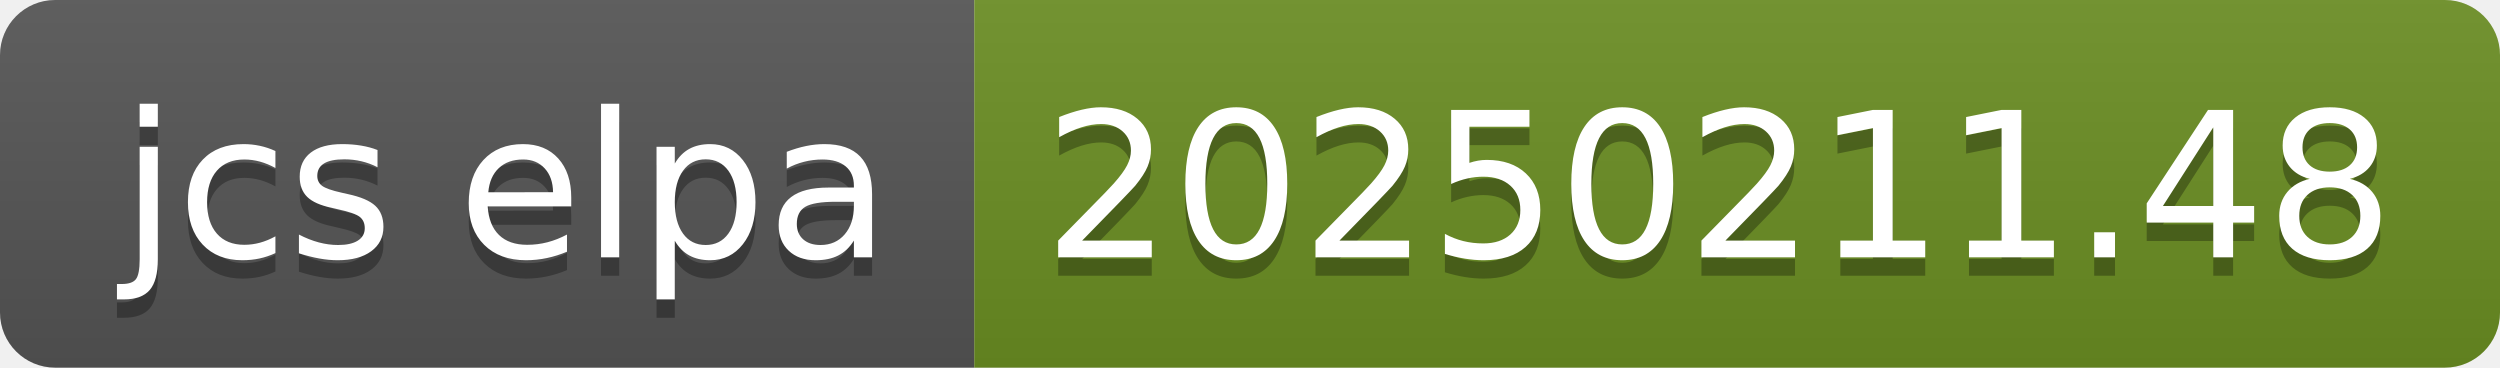
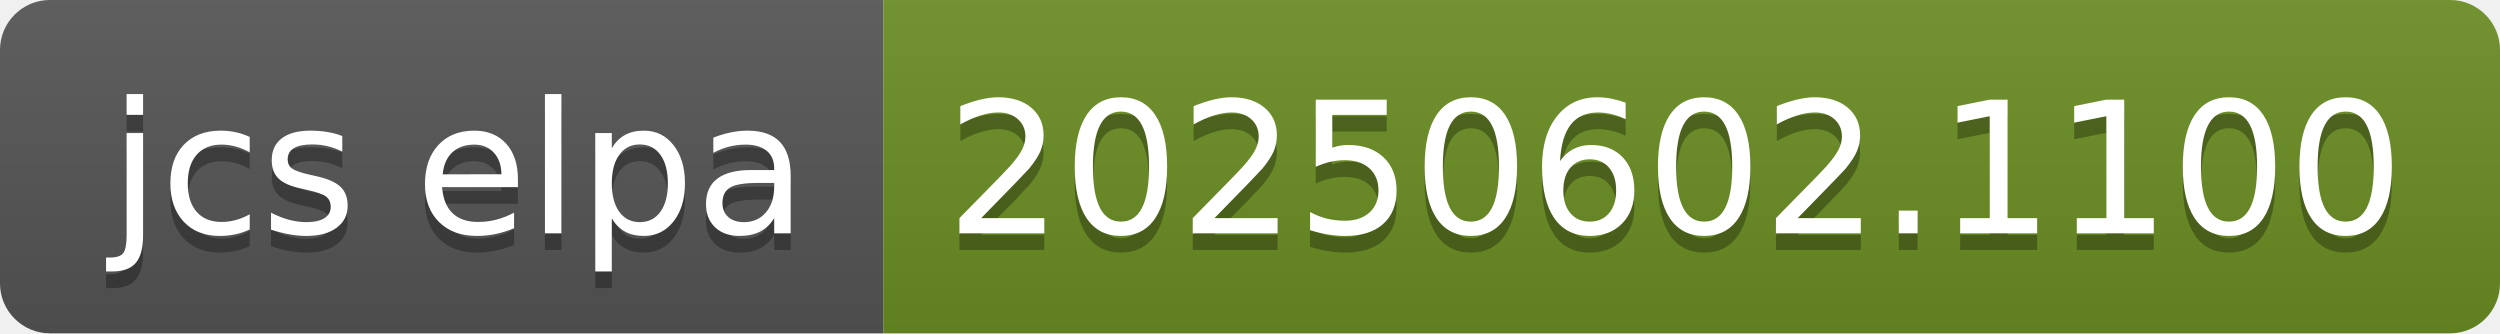
- <svg xmlns="http://www.w3.org/2000/svg" width="136" height="20" role="img" aria-label="jcs elpa: 20250211.48">
+ <svg xmlns="http://www.w3.org/2000/svg" width="150" height="20" role="img" aria-label="jcs elpa: 20250602.1100">
  <linearGradient id="s" x2="0" y2="100%">
    <stop offset="0" stop-color="#bbb" stop-opacity=".1" />
    <stop offset="1" stop-opacity=".1" />
  </linearGradient>
  <clipPath id="r">
-     <rect width="136" height="20" rx="3" fill="#fff" />
+     <rect width="150" height="20" rx="3" fill="#fff" />
  </clipPath>
  <g clip-path="url(#r)">
    <rect width="53" height="20" fill="#555" />
-     <rect x="53" width="83" height="20" fill="#6b8e23" />
-     <rect width="136" height="20" fill="url(#s)" />
+     <rect x="53" width="97" height="20" fill="#6b8e23" />
+     <rect width="150" height="20" fill="url(#s)" />
  </g>
  <g fill="#fff" text-anchor="middle" font-family="Verdana,Geneva,DejaVu Sans,sans-serif" text-rendering="geometricPrecision" font-size="110">
    <text aria-hidden="true" x="275" y="150" fill="#010101" fill-opacity=".3" transform="scale(.1)" textLength="430">jcs elpa</text>
    <text x="275" y="140" transform="scale(.1)" fill="#fff" textLength="430">jcs elpa</text>
-     <text aria-hidden="true" x="935" y="150" fill="#010101" fill-opacity=".3" transform="scale(.1)" textLength="730">20250211.48</text>
-     <text x="935" y="140" transform="scale(.1)" fill="#fff" textLength="730">20250211.48</text>
+     <text aria-hidden="true" x="1005" y="150" fill="#010101" fill-opacity=".3" transform="scale(.1)" textLength="870">20250602.1100</text>
+     <text x="1005" y="140" transform="scale(.1)" fill="#fff" textLength="870">20250602.1100</text>
  </g>
</svg>
